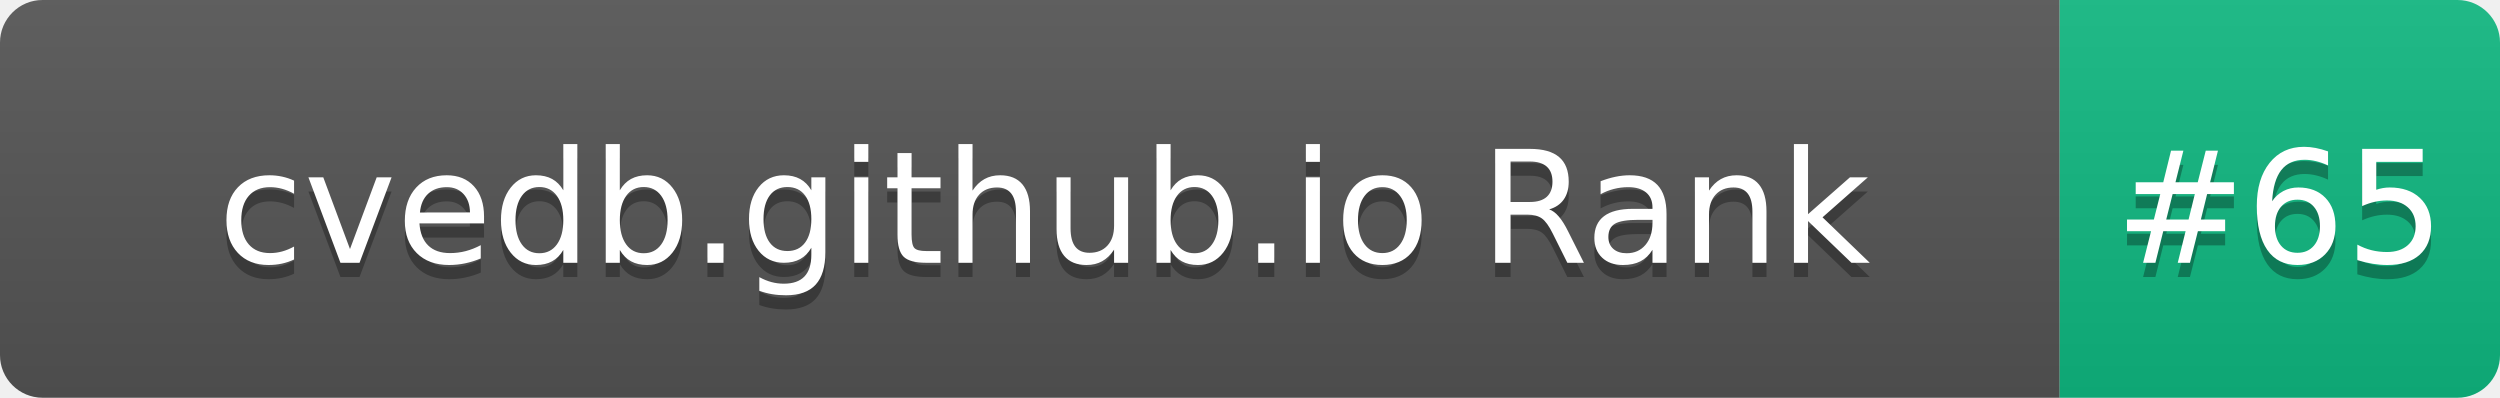
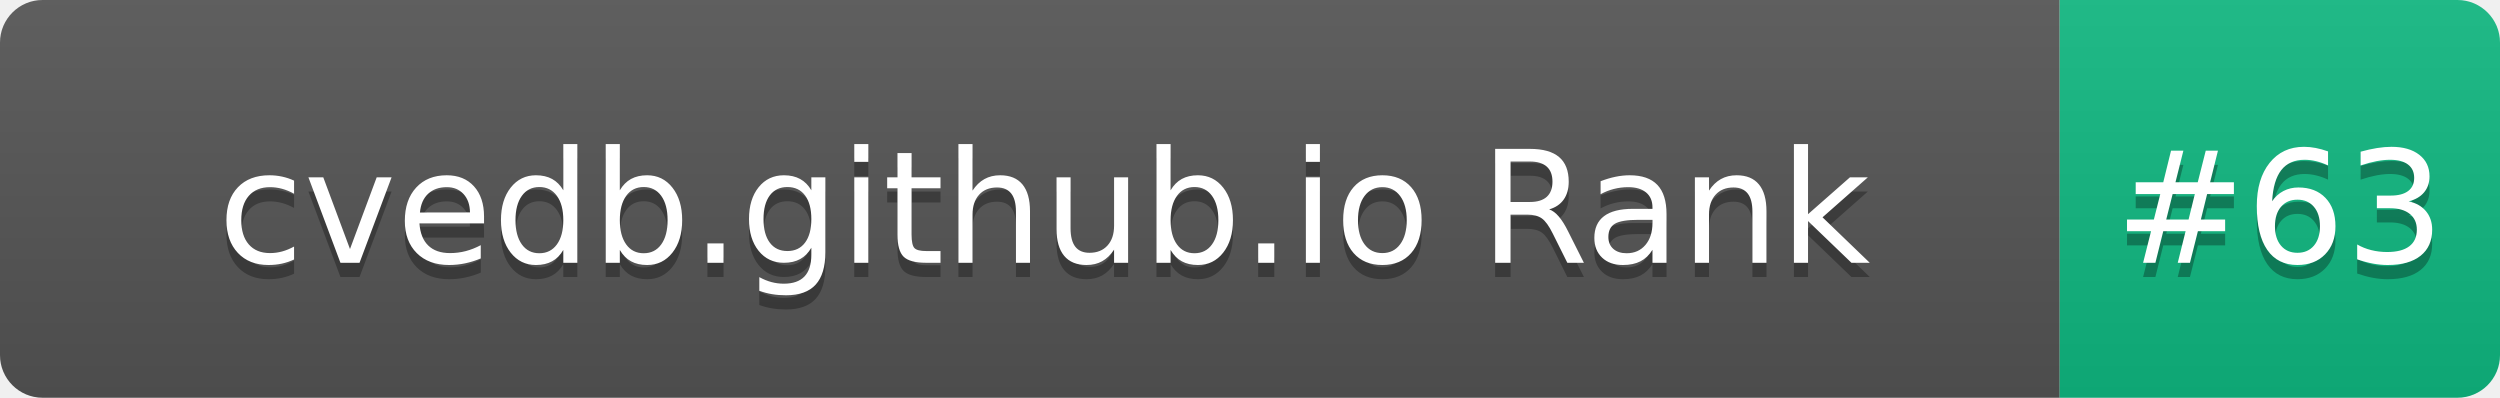
- <svg xmlns="http://www.w3.org/2000/svg" width="176" height="28" role="img" aria-label="cvedb.github.io Rank: #65">
+ <svg xmlns="http://www.w3.org/2000/svg" width="176" height="28" role="img" aria-label="cvedb.github.io Rank: #63">
  <linearGradient id="s" x2="0" y2="100%">
    <stop offset="0" stop-color="#bbb" stop-opacity=".1" />
    <stop offset="1" stop-opacity=".1" />
  </linearGradient>
  <clipPath id="r">
    <rect width="176" height="28" rx="3" fill="#fff" />
  </clipPath>
  <g clip-path="url(#r)">
    <rect width="145" height="28" fill="#555" />
    <rect x="145" width="31" height="28" fill="#10B981" />
    <rect width="176" height="28" fill="url(#s)" />
  </g>
  <g fill="#fff" text-anchor="middle" font-family="Verdana,Geneva,DejaVu Sans,sans-serif" text-rendering="geometricPrecision" font-size="110">
    <text aria-hidden="true" x="735" y="195" fill="#010101" fill-opacity=".3" transform="scale(.1)" textLength="1350">cvedb.github.io Rank</text>
    <text x="735" y="185" transform="scale(.1)" fill="#fff" textLength="1350">cvedb.github.io Rank</text>
-     <text aria-hidden="true" x="1605" y="195" fill="#010101" fill-opacity=".3" transform="scale(.1)" textLength="210">#65</text>
-     <text x="1605" y="185" transform="scale(.1)" fill="#fff" textLength="210">#65</text>
+     <text aria-hidden="true" x="1605" y="195" fill="#010101" fill-opacity=".3" transform="scale(.1)" textLength="210">#63</text>
+     <text x="1605" y="185" transform="scale(.1)" fill="#fff" textLength="210">#63</text>
  </g>
</svg>
